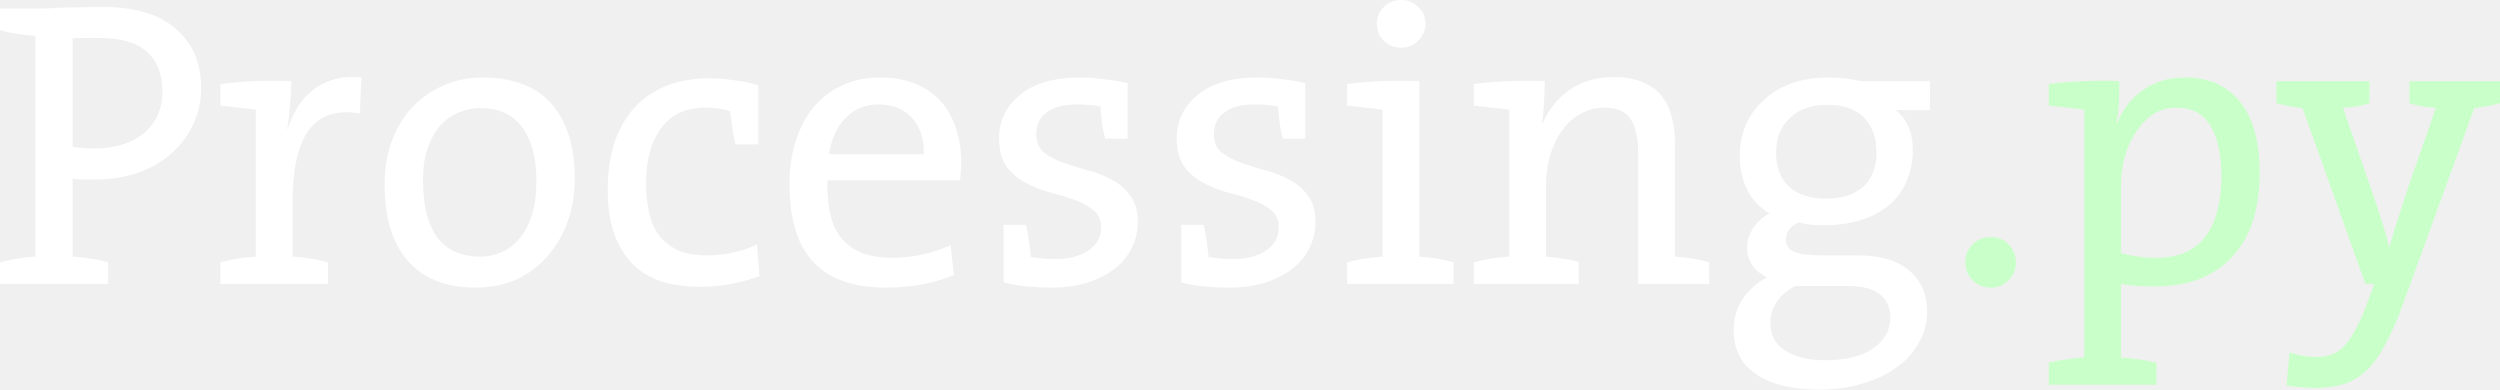
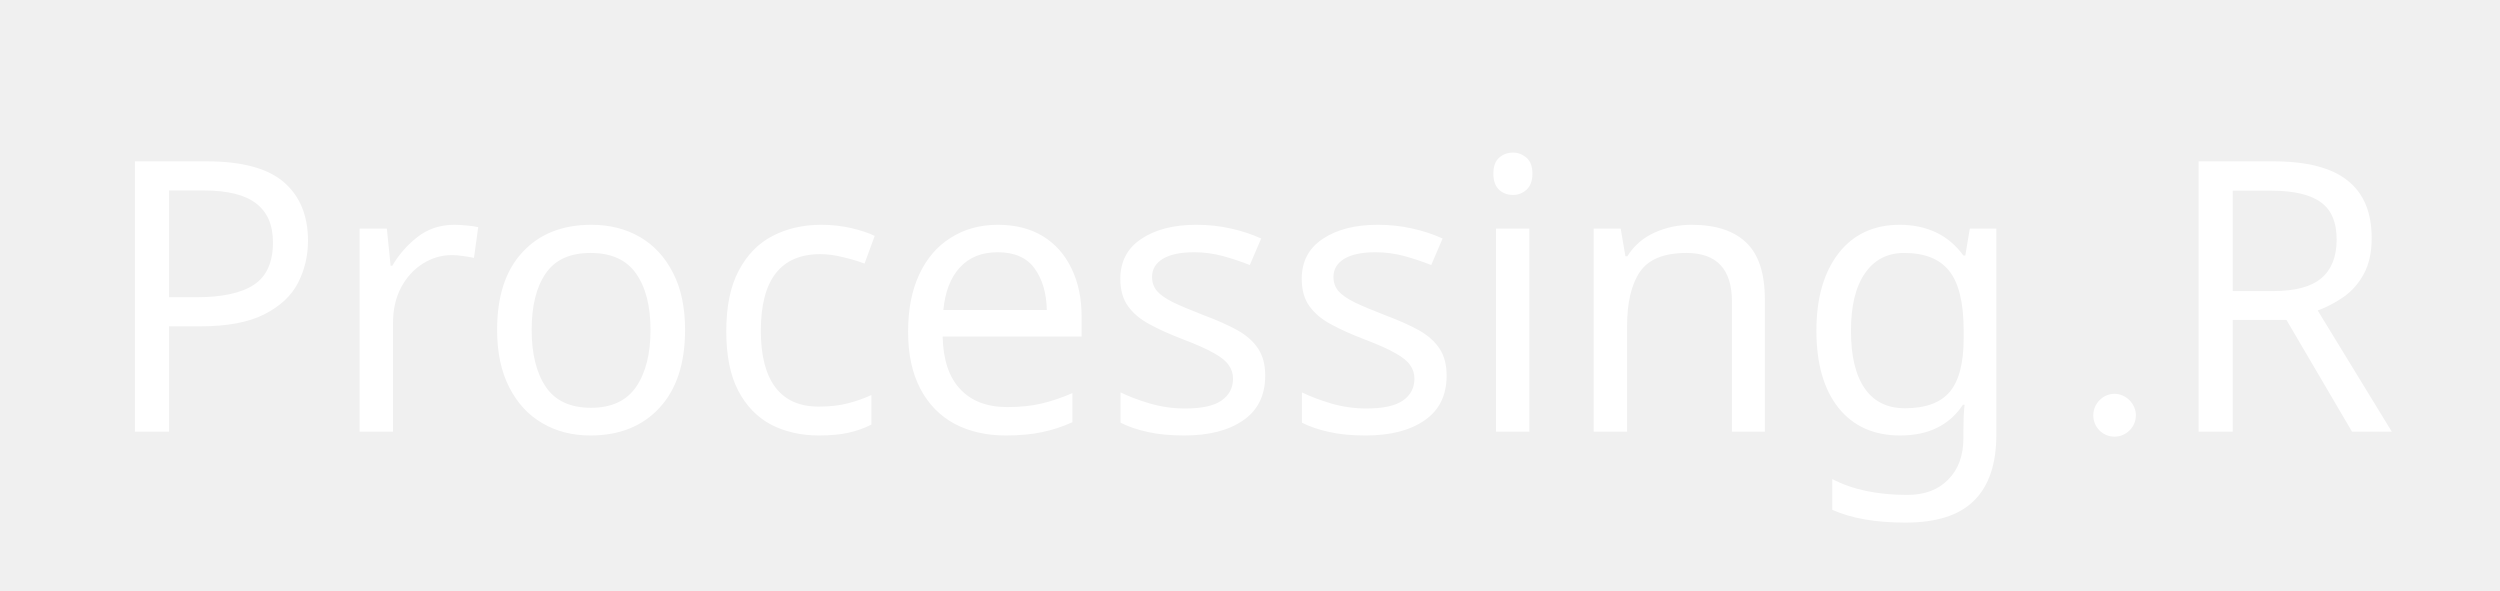
- <svg xmlns="http://www.w3.org/2000/svg" id="svg2" height="38.2" width="245.1" version="1.1">
-   <g id="layer1" transform="translate(-98.12,-234.5222)">
-     <g id="text2985" style="writing-mode:lr-tb;letter-spacing:0px;text-anchor:start;word-spacing:0px;text-align:start;" font-weight="normal" font-size="40px" font-stretch="normal" font-variant="normal" font-style="normal" font-family="The Serif-" line-height="125%">
-       <path id="path3800" fill="#FFF" d="m117.84,243.12c-0-2.427-0.827-4.347-2.48-5.76-1.627-1.44-4.013-2.16-7.16-2.16-0.667,0-1.36,0.013-2.08,0.04-0.693,0-1.36,0.013-2,0.04-0.64,0.027-1.227,0.053-1.76,0.08-0.533,0-0.96,0-1.28,0h-2.96v2.12c1.067,0.293,2.227,0.48,3.48,0.56v21.64c-1.253,0.08-2.413,0.267-3.48,0.56v2.12h10.6v-2.12c-1.067-0.293-2.227-0.48-3.48-0.56v-7.64c0.373,0.053,0.733,0.08,1.08,0.08,0.373,0,0.747,0,1.12,0,1.52,0,2.907-0.213,4.16-0.64,1.28-0.453,2.373-1.08,3.28-1.88,0.933-0.8,1.653-1.747,2.16-2.84,0.533-1.093,0.8-2.307,0.8-3.64m-3.8,0.36c-0,1.707-0.6,3.067-1.8,4.08-1.173,0.987-2.773,1.493-4.8,1.52-0.373,0-0.747-0.013-1.12-0.04-0.373-0.027-0.733-0.067-1.08-0.12v-10.64c0.4-0.027,0.8-0.04,1.2-0.04,0.427,0,0.893,0,1.4,0,2.107,0,3.667,0.453,4.68,1.36,1.013,0.907,1.52,2.2,1.52,3.88" />
-       <path id="path3802" fill="#FFF" d="m133.56,242.12c-1.093-0.107-2.04-0.027-2.84,0.24-0.8,0.24-1.493,0.613-2.08,1.12-0.587,0.48-1.067,1.053-1.44,1.72-0.373,0.64-0.667,1.307-0.88,2h-0.04c0.133-0.827,0.227-1.667,0.28-2.52,0.08-0.853,0.12-1.587,0.12-2.2-1.12-0.053-2.307-0.053-3.56,0-1.253,0.053-2.387,0.147-3.4,0.28v2.12c0.587,0.053,1.187,0.12,1.8,0.2,0.64,0.053,1.2,0.12,1.68,0.2v14.4c-1.253,0.08-2.413,0.267-3.48,0.56v2.12h10.56v-2.12c-1.067-0.293-2.227-0.48-3.48-0.56v-5.32c-0-3.2,0.52-5.547,1.56-7.04,1.067-1.493,2.747-2.053,5.04-1.68l0.16-3.52" />
-       <path id="path3804" fill="#FFF" d="m154.47,252.08c-0-1.787-0.227-3.307-0.68-4.56-0.453-1.28-1.08-2.32-1.88-3.12-0.8-0.8-1.747-1.373-2.84-1.72-1.093-0.373-2.28-0.56-3.56-0.56-1.493,0-2.84,0.28-4.04,0.84-1.2,0.533-2.227,1.28-3.08,2.24-0.827,0.933-1.467,2.04-1.92,3.32-0.427,1.253-0.64,2.613-0.64,4.08,0,1.76,0.213,3.28,0.64,4.56,0.427,1.253,1.027,2.293,1.8,3.12,0.773,0.827,1.707,1.44,2.8,1.84s2.32,0.6,3.68,0.6c1.467,0,2.8-0.267,4-0.8,1.2-0.56,2.213-1.32,3.04-2.28,0.853-0.96,1.507-2.08,1.96-3.36,0.48-1.307,0.72-2.707,0.72-4.2m-3.76,0.2c-0,1.28-0.147,2.387-0.44,3.32-0.293,0.907-0.693,1.667-1.2,2.28-0.507,0.613-1.093,1.067-1.76,1.36-0.667,0.293-1.373,0.44-2.12,0.44-1.84,0-3.24-0.627-4.2-1.88-0.933-1.28-1.4-3.133-1.4-5.56,0-1.227,0.147-2.28,0.44-3.16,0.32-0.907,0.733-1.653,1.24-2.24,0.533-0.587,1.133-1.013,1.8-1.28,0.693-0.293,1.4-0.44,2.12-0.44,1.84,0,3.213,0.627,4.12,1.88,0.933,1.253,1.4,3.013,1.4,5.28" />
-       <path id="path3806" fill="#FFF" d="m172.58,261.6-0.24-3.12c-0.693,0.347-1.467,0.613-2.32,0.8-0.853,0.187-1.707,0.28-2.56,0.28-1.173,0-2.147-0.173-2.92-0.52-0.773-0.373-1.387-0.867-1.84-1.48-0.453-0.64-0.773-1.387-0.96-2.24-0.187-0.88-0.28-1.827-0.28-2.84-0-2.267,0.493-4.067,1.48-5.4,0.987-1.333,2.413-2,4.28-2,0.453,0,0.893,0.027,1.32,0.08,0.427,0.053,0.813,0.147,1.16,0.28,0.053,0.48,0.12,1,0.2,1.56,0.08,0.533,0.187,1.093,0.32,1.68h2.24v-5.8c-0.693-0.213-1.467-0.373-2.32-0.48-0.853-0.133-1.667-0.2-2.44-0.2-1.68,0-3.147,0.267-4.4,0.8-1.253,0.533-2.293,1.28-3.12,2.24-0.827,0.96-1.453,2.107-1.88,3.44-0.4,1.333-0.6,2.8-0.6,4.4,0,1.84,0.24,3.373,0.72,4.6,0.48,1.2,1.12,2.173,1.92,2.92,0.827,0.747,1.787,1.28,2.88,1.6,1.093,0.293,2.253,0.44,3.48,0.44,1.2,0,2.293-0.107,3.28-0.32,1.013-0.213,1.88-0.453,2.6-0.72" />
-       <path id="path3808" fill="#FFF" d="m192.36,250.48c-0-1.147-0.16-2.227-0.48-3.24-0.293-1.013-0.76-1.893-1.4-2.64-0.64-0.773-1.467-1.373-2.48-1.8-1.013-0.453-2.213-0.68-3.6-0.68-1.413,0-2.667,0.267-3.76,0.8-1.093,0.507-2.027,1.227-2.8,2.16-0.747,0.933-1.32,2.04-1.72,3.32-0.4,1.253-0.6,2.627-0.6,4.12,0,3.52,0.8,6.107,2.4,7.76,1.6,1.627,3.933,2.44,7,2.44,2.507,0,4.747-0.413,6.72-1.24l-0.32-2.92c-0.8,0.373-1.72,0.68-2.76,0.92-1.013,0.213-2.027,0.32-3.04,0.32-2.133,0-3.733-0.6-4.8-1.8s-1.56-3.133-1.48-5.8h13c0.08-0.667,0.12-1.24,0.12-1.72m-3.68-0.84-9.28,0c0.213-1.467,0.747-2.64,1.6-3.52,0.853-0.907,1.933-1.36,3.24-1.36,1.413,0,2.52,0.453,3.32,1.36,0.8,0.88,1.173,2.053,1.12,3.52" />
-       <path id="path3810" fill="#FFF" d="m209.67,256.28c-0-1.093-0.253-1.96-0.76-2.6-0.48-0.667-1.093-1.187-1.84-1.56-0.72-0.4-1.52-0.707-2.4-0.92-0.853-0.24-1.653-0.493-2.4-0.76-0.72-0.267-1.333-0.6-1.84-1-0.48-0.427-0.72-1.013-0.72-1.76-0-0.907,0.333-1.613,1-2.12,0.667-0.533,1.68-0.8,3.04-0.8,0.747,0,1.493,0.067,2.24,0.2,0.053,0.533,0.107,1.067,0.16,1.6,0.08,0.533,0.187,1.053,0.32,1.56h2.2v-5.44c-0.773-0.187-1.56-0.32-2.36-0.4-0.8-0.107-1.547-0.16-2.24-0.16-2.613,0-4.6,0.573-5.96,1.72-1.36,1.12-2.04,2.533-2.04,4.24,0,1.147,0.24,2.067,0.72,2.76,0.507,0.667,1.133,1.2,1.88,1.6,0.747,0.4,1.547,0.72,2.4,0.96,0.853,0.213,1.653,0.453,2.4,0.72,0.747,0.267,1.36,0.6,1.84,1,0.507,0.4,0.76,0.96,0.76,1.68-0,0.96-0.413,1.72-1.24,2.28-0.827,0.56-1.92,0.84-3.28,0.84-0.827,0-1.613-0.067-2.36-0.2-0.053-0.533-0.12-1.067-0.2-1.6-0.08-0.56-0.173-1.08-0.28-1.56h-2.2v5.64c0.667,0.187,1.413,0.32,2.24,0.4,0.853,0.08,1.667,0.12,2.44,0.12,1.307,0,2.48-0.16,3.52-0.48,1.067-0.347,1.96-0.8,2.68-1.36,0.747-0.587,1.307-1.267,1.68-2.04,0.4-0.8,0.6-1.653,0.6-2.56" />
-       <path id="path3812" fill="#FFF" d="m227.09,256.28c-0-1.093-0.253-1.96-0.76-2.6-0.48-0.667-1.093-1.187-1.84-1.56-0.72-0.4-1.52-0.707-2.4-0.92-0.853-0.24-1.653-0.493-2.4-0.76-0.72-0.267-1.333-0.6-1.84-1-0.48-0.427-0.72-1.013-0.72-1.76,0-0.907,0.333-1.613,1-2.12,0.667-0.533,1.68-0.8,3.04-0.8,0.747,0,1.493,0.067,2.24,0.2,0.053,0.533,0.107,1.067,0.16,1.6,0.08,0.533,0.187,1.053,0.32,1.56h2.2v-5.44c-0.773-0.187-1.56-0.32-2.36-0.4-0.8-0.107-1.547-0.16-2.24-0.16-2.613,0-4.6,0.573-5.96,1.72-1.36,1.12-2.04,2.533-2.04,4.24,0,1.147,0.24,2.067,0.72,2.76,0.507,0.667,1.133,1.2,1.88,1.6,0.747,0.4,1.547,0.72,2.4,0.96,0.853,0.213,1.653,0.453,2.4,0.72,0.747,0.267,1.36,0.6,1.84,1,0.507,0.4,0.76,0.96,0.76,1.68-0,0.96-0.413,1.72-1.24,2.28-0.827,0.56-1.92,0.84-3.28,0.84-0.827,0-1.613-0.067-2.36-0.2-0.053-0.533-0.12-1.067-0.2-1.6-0.08-0.56-0.173-1.08-0.28-1.56h-2.2v5.64c0.667,0.187,1.413,0.32,2.24,0.4,0.853,0.08,1.667,0.12,2.44,0.12,1.307,0,2.48-0.16,3.52-0.48,1.067-0.347,1.96-0.8,2.68-1.36,0.747-0.587,1.307-1.267,1.68-2.04,0.4-0.8,0.6-1.653,0.6-2.56" />
-       <path id="path3814" fill="#FFF" d="m237.87,236.84c-0-0.667-0.24-1.213-0.72-1.64-0.453-0.453-1-0.68-1.64-0.68-0.667,0-1.24,0.227-1.72,0.68-0.453,0.453-0.68,1-0.68,1.64,0,0.667,0.227,1.227,0.68,1.68,0.48,0.453,1.053,0.68,1.72,0.68,0.64,0,1.187-0.227,1.64-0.68,0.48-0.48,0.72-1.04,0.72-1.68m2.76,25.52,0-2.12c-1.04-0.293-2.16-0.48-3.36-0.56v-17.2c-1.173-0.053-2.4-0.053-3.68,0-1.253,0.053-2.387,0.147-3.4,0.28v2.12c0.587,0.053,1.187,0.12,1.8,0.2,0.64,0.053,1.2,0.12,1.68,0.2v14.4c-1.253,0.08-2.413,0.267-3.48,0.56v2.12h10.44" />
-       <path id="path3816" fill="#FFF" d="m258.73,262.36,6.96,0,0-2.12c-1.04-0.293-2.16-0.48-3.36-0.56v-11.24c-0-0.88-0.107-1.707-0.32-2.48-0.187-0.773-0.507-1.44-0.96-2-0.453-0.587-1.067-1.04-1.84-1.36-0.773-0.347-1.72-0.52-2.84-0.52-1.733,0-3.2,0.427-4.4,1.28-1.173,0.827-2.053,1.933-2.64,3.32l-0.04-0.04c0.107-0.587,0.173-1.28,0.2-2.08,0.053-0.8,0.08-1.493,0.08-2.08-1.12-0.053-2.307-0.053-3.56,0-1.253,0.053-2.387,0.147-3.4,0.28v2.12c0.587,0.053,1.187,0.12,1.8,0.2,0.64,0.053,1.2,0.12,1.68,0.2v14.4c-1.253,0.08-2.413,0.267-3.48,0.56v2.12h10.28v-2.16c-0.48-0.133-1-0.24-1.56-0.32-0.56-0.08-1.107-0.147-1.64-0.2v-6.88c0-1.093,0.133-2.107,0.4-3.04,0.293-0.96,0.693-1.787,1.2-2.48,0.507-0.693,1.107-1.227,1.8-1.6,0.693-0.4,1.453-0.6,2.28-0.6,1.307,0,2.187,0.387,2.64,1.16,0.48,0.773,0.72,1.867,0.72,3.28v12.84" />
-       <path id="path3818" fill="#FFF" d="m287.05,265.12c-0-1.76-0.587-3.12-1.76-4.08-1.173-0.987-2.84-1.48-5-1.48h-3.68c-1.2,0-2.067-0.12-2.6-0.36-0.533-0.24-0.8-0.64-0.8-1.2,0-0.32,0.093-0.627,0.28-0.92,0.187-0.293,0.507-0.547,0.96-0.76,0.347,0.107,0.747,0.187,1.2,0.24,0.453,0.027,0.88,0.04,1.28,0.04,1.44,0,2.707-0.187,3.8-0.56,1.093-0.373,2-0.88,2.72-1.52,0.747-0.667,1.293-1.453,1.64-2.36,0.373-0.907,0.56-1.893,0.56-2.96-0-0.853-0.147-1.613-0.44-2.28-0.293-0.667-0.707-1.2-1.24-1.6h3.36v-2.84h-6.76c-1.013-0.24-2.053-0.36-3.12-0.36-1.413,0-2.667,0.2-3.76,0.6-1.067,0.4-1.973,0.96-2.72,1.68-0.747,0.693-1.32,1.507-1.72,2.44-0.373,0.907-0.56,1.88-0.56,2.92,0,1.307,0.253,2.453,0.76,3.44,0.507,0.96,1.227,1.707,2.16,2.24-0.667,0.347-1.2,0.827-1.6,1.44-0.4,0.587-0.6,1.227-0.6,1.92,0,0.667,0.173,1.253,0.52,1.76,0.347,0.48,0.827,0.867,1.44,1.16-0.907,0.453-1.68,1.12-2.32,2-0.64,0.907-0.96,1.96-0.96,3.16,0,1.92,0.747,3.373,2.24,4.36,1.493,0.987,3.533,1.48,6.12,1.48,1.547-0,2.973-0.2,4.28-0.6,1.307-0.373,2.427-0.907,3.36-1.6,0.933-0.667,1.653-1.467,2.16-2.4,0.533-0.933,0.8-1.933,0.8-3m-4.96-15.68c-0,1.493-0.44,2.627-1.32,3.4-0.88,0.773-2.08,1.16-3.6,1.16-1.573,0-2.787-0.387-3.64-1.16-0.853-0.773-1.28-1.907-1.28-3.4,0-1.36,0.44-2.467,1.32-3.32,0.88-0.88,2.12-1.32,3.72-1.32,1.547,0,2.733,0.413,3.56,1.24,0.827,0.827,1.24,1.96,1.24,3.4m1.36,16.16c-0,1.28-0.56,2.307-1.68,3.08-1.12,0.773-2.707,1.16-4.76,1.16-1.547,0-2.827-0.307-3.84-0.92-0.987-0.613-1.48-1.52-1.48-2.72,0-0.773,0.213-1.48,0.64-2.12,0.427-0.613,1.027-1.12,1.8-1.52h1.24,3.92c1.413,0,2.453,0.267,3.12,0.8,0.693,0.56,1.04,1.307,1.04,2.24" />
-       <path id="path3820" fill="#c9ffc9" d="m293.28,257.76c-0.693,0-1.28,0.24-1.76,0.72-0.48,0.48-0.72,1.067-0.72,1.76,0,0.693,0.24,1.28,0.72,1.76s1.067,0.72,1.76,0.72c0.693,0,1.28-0.24,1.76-0.72,0.48-0.48,0.72-1.067,0.72-1.76-0-0.693-0.24-1.28-0.72-1.76-0.48-0.48-1.067-0.72-1.76-0.72" />
-       <path id="path3822" fill="#c9ffc9" d="m319.66,251.48c-0-3.067-0.64-5.387-1.92-6.96-1.253-1.6-3.053-2.4-5.4-2.4-1.573,0-2.933,0.4-4.08,1.2-1.147,0.773-2,1.853-2.56,3.24l-0.08-0.04c0.133-0.56,0.213-1.227,0.24-2,0.027-0.8,0.04-1.48,0.04-2.04-1.067-0.053-2.24-0.053-3.52,0-1.253,0.053-2.387,0.147-3.4,0.28v2.12c0.587,0.053,1.187,0.12,1.8,0.2,0.64,0.053,1.2,0.12,1.68,0.2v24.28c-0.613,0.053-1.213,0.12-1.8,0.2-0.587,0.08-1.147,0.187-1.68,0.32v2.16h10.56v-2.16c-0.533-0.133-1.093-0.24-1.68-0.32-0.587-0.08-1.187-0.147-1.8-0.2v-7.2c0.587,0.107,1.133,0.173,1.64,0.2,0.533,0.027,1.107,0.04,1.72,0.04,3.227,0,5.733-0.96,7.52-2.88,1.813-1.92,2.72-4.667,2.72-8.24m-3.76,0.32c-0,1.44-0.16,2.667-0.48,3.68-0.293,1.013-0.72,1.84-1.28,2.48-0.56,0.64-1.227,1.107-2,1.4-0.773,0.293-1.627,0.44-2.56,0.44-1.307,0-2.48-0.16-3.52-0.48v-6.56c0-0.88,0.107-1.773,0.32-2.68,0.24-0.907,0.587-1.72,1.04-2.44,0.453-0.747,1.013-1.36,1.68-1.84,0.693-0.48,1.493-0.72,2.4-0.72,1.52,0,2.627,0.587,3.32,1.76,0.72,1.147,1.08,2.8,1.08,4.96" />
-       <path id="path3824" fill="#c9ffc9" d="m343.22,244.64,0-2.16-8.88,0,0,2.16c0.8,0.267,1.667,0.413,2.6,0.44l-2.68,7.68c-0.373,1.147-0.733,2.253-1.08,3.32-0.347,1.04-0.6,1.907-0.76,2.6h-0.08c-0.213-0.827-0.44-1.627-0.68-2.4-0.24-0.773-0.52-1.627-0.84-2.56l-3-8.64c0.933-0.027,1.8-0.173,2.6-0.44v-2.16h-9.12v2.16c0.373,0.107,0.773,0.2,1.2,0.28,0.453,0.08,0.907,0.147,1.36,0.2l6.16,17.24h0.88l-0.84,2.24c-0.373,0.96-0.733,1.747-1.08,2.36-0.347,0.64-0.707,1.147-1.08,1.52-0.373,0.4-0.787,0.667-1.24,0.8-0.427,0.16-0.907,0.24-1.44,0.24-0.453,0-0.893-0.04-1.32-0.12-0.427-0.08-0.867-0.187-1.32-0.32l-0.28,3.24c0.427,0.08,0.893,0.133,1.4,0.16,0.507,0.053,0.947,0.08,1.32,0.08,1.12-0,2.093-0.133,2.92-0.4,0.827-0.267,1.573-0.72,2.24-1.36,0.667-0.64,1.267-1.48,1.8-2.52,0.56-1.013,1.12-2.28,1.68-3.8l7.04-19.36c0.453-0.053,0.893-0.12,1.32-0.2,0.427-0.08,0.827-0.173,1.2-0.28" />
+ <svg xmlns="http://www.w3.org/2000/svg" version="1.1" viewBox="130 329 165 39" width="165pt" height="39pt">
+   <defs>
+     <font-face font-family="Lucida Grande" font-size="25" panose-1="2 11 6 0 4 5 2 2 2 4" units-per-em="1000" underline-position="-97.656" underline-thickness="48.828" slope="0" x-height="530.273" cap-height="722.656" ascent="966.797" descent="-210.938" font-weight="500">
+       <font-face-src>
+         <font-face-name name="LucidaGrande" />
+       </font-face-src>
+     </font-face>
+     <font-face font-family="Symbol" font-size="25" units-per-em="1000" underline-position="-166.016" underline-thickness="69.824" slope="0" x-height="467.285" cap-height="623.047" ascent="701.172" descent="-298.828" font-weight="500">
+       <font-face-src>
+         <font-face-name name="Symbol" />
+       </font-face-src>
+     </font-face>
+   </defs>
+   <g stroke="none" stroke-opacity="1" stroke-dasharray="none" fill="none" fill-opacity="1">
+     <g>
+       <text transform="translate(135.504 333.492)" fill="white">
+         <tspan font-family="Lucida Grande" font-size="25" font-weight="500" fill="white" x=".979" y="24" textLength="129.956">Processing</tspan>
+         <tspan font-family="Symbol" font-size="25" font-weight="500" fill="white" x="130.935" y="24" textLength="6.25">.</tspan>
+         <tspan font-family="Lucida Grande" font-size="25" font-weight="500" fill="white" x="137.185" y="24" textLength="15.808">R</tspan>
+       </text>
    </g>
  </g>
</svg>
